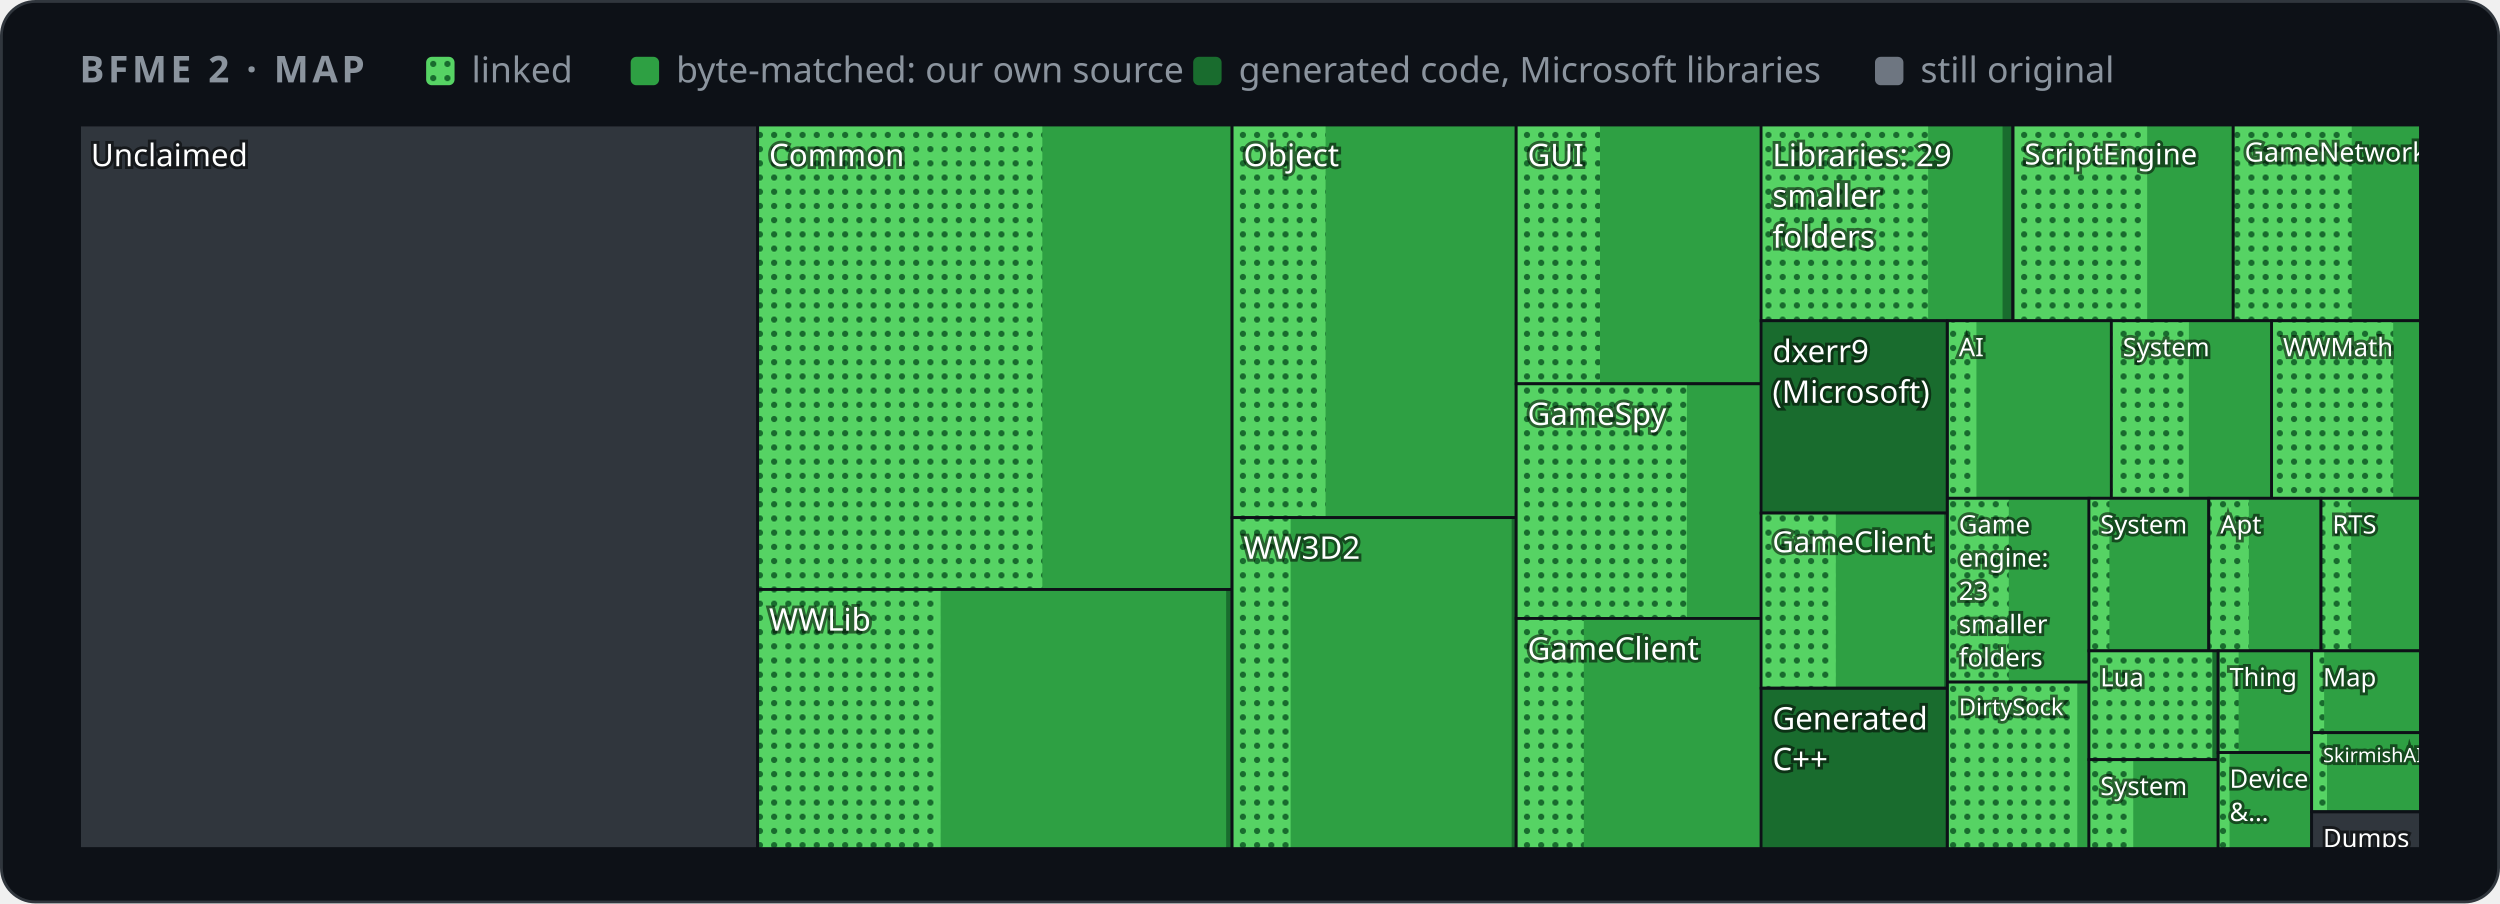
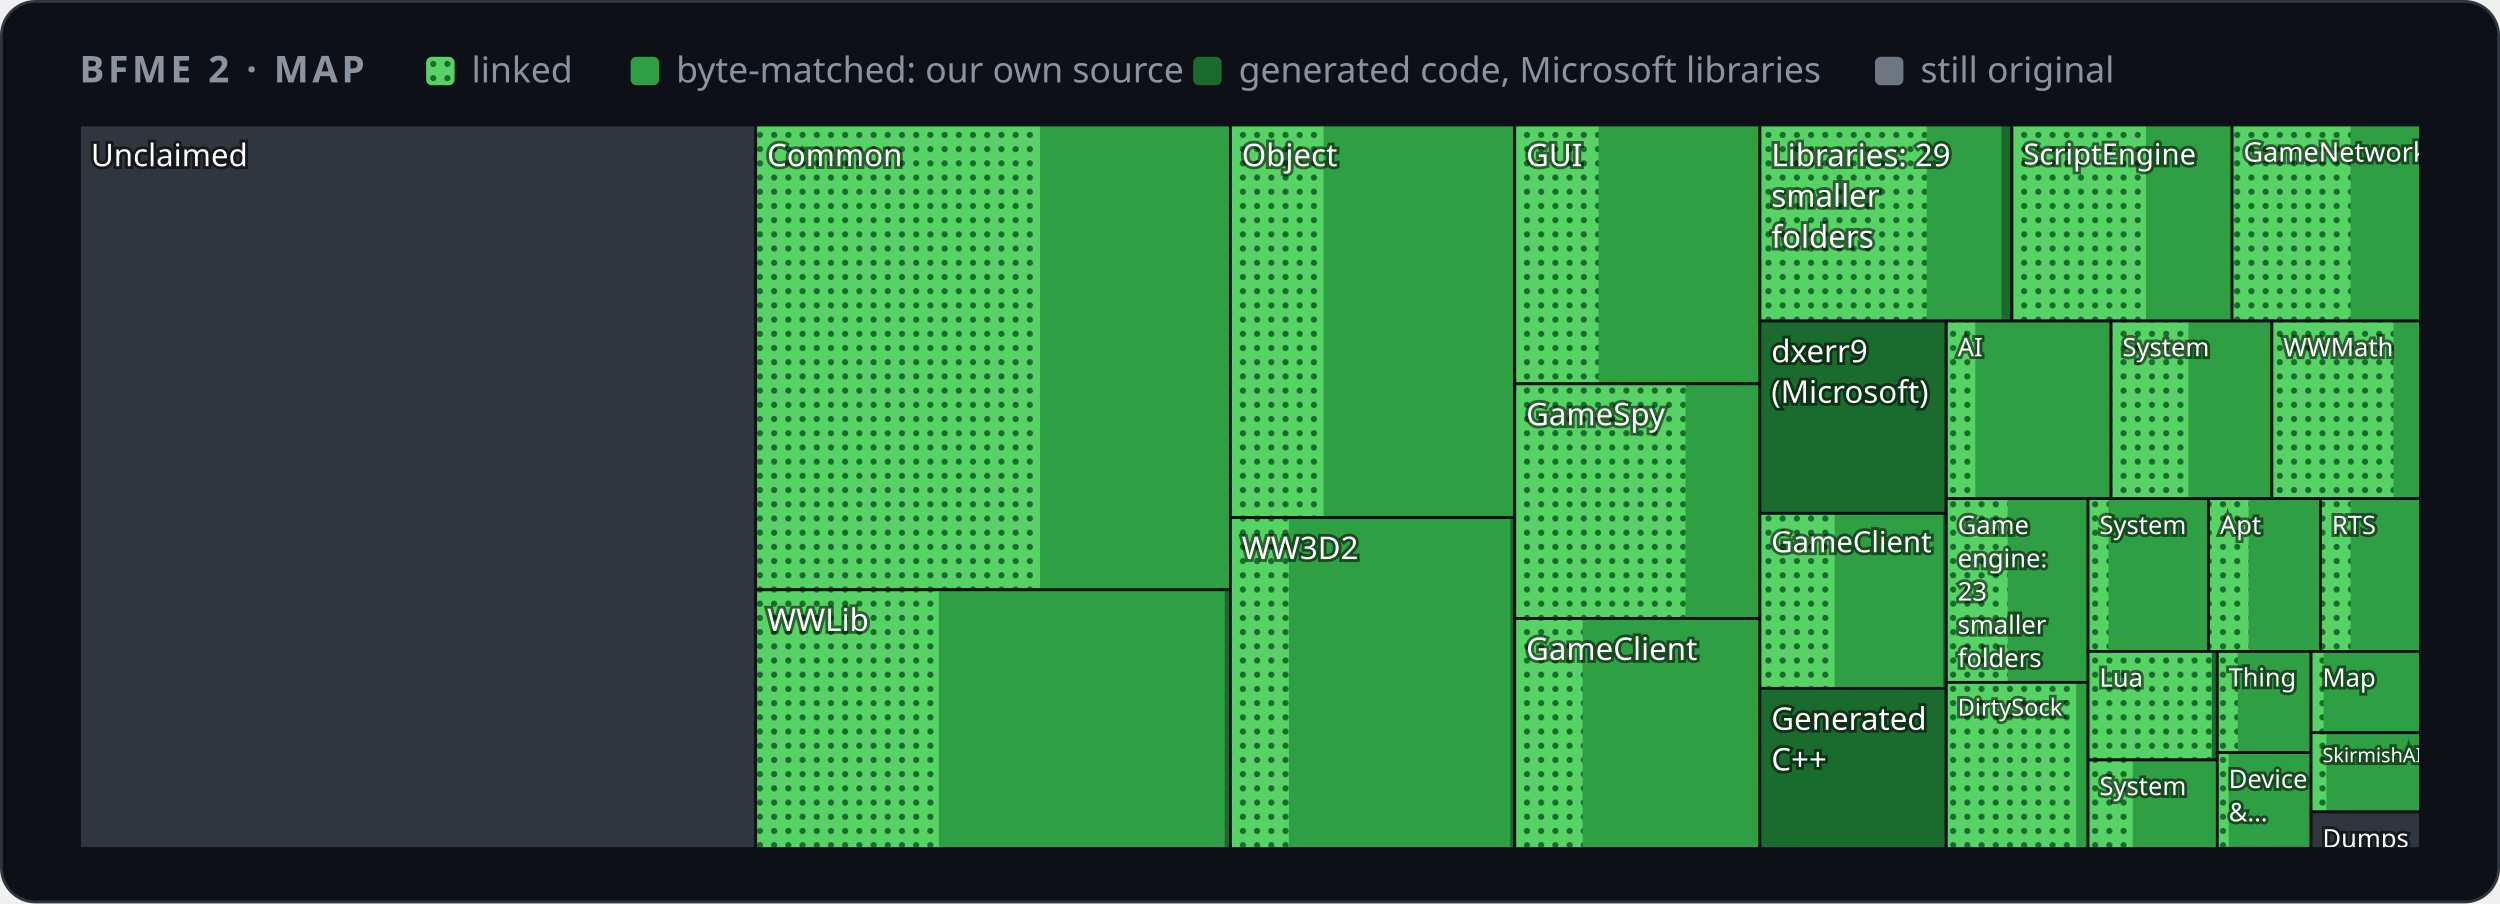
<svg xmlns="http://www.w3.org/2000/svg" width="880" height="318" viewBox="0 0 880 318" role="img" aria-label="Map of BFME 2's code by folder">
  <style>
    .card { fill: #0d1117; stroke: #30363d; } .muted { fill: #8b949e; } .grid { stroke: #30363d; }
    .axis { fill: #8b949e; font-size: 12px; } .rest { fill: #30363d; } .edge { stroke: #0d1117; }
    .hit { fill: transparent; }
    @media (prefers-color-scheme: light) {
      .card { fill: #ffffff; stroke: #d0d7de; } .muted { fill: #59636e; } .grid { stroke: #d0d7de; }
      .axis { fill: #59636e; } .rest { fill: #d0d7de; } .edge { stroke: #ffffff; }
    }
  </style>
  <defs>
    <pattern id="dots" width="5" height="5" patternUnits="userSpaceOnUse">
      <rect width="5" height="5" fill="#56d364" />
      <circle cx="2.5" cy="2.5" r="1.1" fill="#196c2e" />
    </pattern>
  </defs>
  <rect class="card" x="0.5" y="0.5" width="879" height="317" rx="12" />
  <g font-family="-apple-system,BlinkMacSystemFont,'Segoe UI','Noto Sans',Helvetica,Arial,sans-serif">
    <text x="28" y="29" class="muted" font-size="13" font-weight="600" letter-spacing="1.3">BFME 2 · MAP</text>
    <rect x="150" y="20" width="10" height="10" rx="2" fill="url(#dots)" />
    <text x="166" y="29" class="muted" font-size="12.5">linked</text>
    <rect x="222" y="20" width="10" height="10" rx="2" fill="#2ea043" />
    <text x="238" y="29" class="muted" font-size="12.5">byte-matched: our own source</text>
    <rect x="420" y="20" width="10" height="10" rx="2" fill="#196c2e" />
    <text x="436" y="29" class="muted" font-size="12.5">generated code, Microsoft libraries</text>
    <rect x="660" y="20" width="10" height="10" rx="2" fill="#6e7681" />
    <text x="676" y="29" class="muted" font-size="12.5">still original</text>
    <g>
      <clipPath id="t0">
-         <rect x="28.0" y="44.0" width="238.7" height="254.7" />
+         <rect x="28.0" y="44.0" width="238.0" height="254.7" />
      </clipPath>
      <g clip-path="url(#t0)">
-         <rect class="rest" x="28.0" y="44.0" width="238.7" height="254.7" />
+         <rect class="rest" x="28.0" y="44.0" width="238.0" height="254.7" />
        <text x="32.0" y="58.5" font-size="11.0" fill="#ffffff" style="paint-order:stroke" stroke="#0008" stroke-width="2">Unclaimed</text>
      </g>
-       <rect class="edge" x="28.0" y="44.0" width="238.7" height="254.7" fill="none" />
+       <rect class="edge" x="28.0" y="44.0" width="238.0" height="254.7" fill="none" />
    </g>
    <g>
      <clipPath id="t1">
-         <rect x="266.7" y="44.0" width="167.0" height="163.5" />
+         <rect x="266.0" y="44.0" width="167.1" height="163.6" />
      </clipPath>
      <g clip-path="url(#t1)">
-         <rect class="rest" x="266.7" y="44.0" width="167.0" height="163.5" />
-         <rect x="266.7" y="44.0" width="167.0" height="163.5" fill="#196c2e" />
-         <rect x="266.7" y="44.0" width="166.7" height="163.5" fill="#2ea043" />
-         <rect x="266.7" y="44.0" width="100.2" height="163.5" fill="url(#dots)" />
-         <text x="270.7" y="58.5" font-size="11.0" fill="#ffffff" style="paint-order:stroke" stroke="#0008" stroke-width="2">Common</text>
-       </g>
-       <rect class="edge" x="266.7" y="44.0" width="167.0" height="163.5" fill="none" />
+         <rect class="rest" x="266.0" y="44.0" width="167.1" height="163.6" />
+         <rect x="266.0" y="44.0" width="167.1" height="163.6" fill="#196c2e" />
+         <rect x="266.0" y="44.0" width="166.9" height="163.6" fill="#2ea043" />
+         <rect x="266.0" y="44.0" width="100.1" height="163.6" fill="url(#dots)" />
+         <text x="270.0" y="58.5" font-size="11.0" fill="#ffffff" style="paint-order:stroke" stroke="#0008" stroke-width="2">Common</text>
+       </g>
+       <rect class="edge" x="266.0" y="44.0" width="167.1" height="163.6" fill="none" />
    </g>
    <g>
      <clipPath id="t2">
-         <rect x="266.7" y="207.5" width="167.0" height="91.2" />
+         <rect x="266.0" y="207.6" width="167.1" height="91.1" />
      </clipPath>
      <g clip-path="url(#t2)">
-         <rect class="rest" x="266.7" y="207.5" width="167.0" height="91.2" />
-         <rect x="266.7" y="207.5" width="167.0" height="91.2" fill="#196c2e" />
-         <rect x="266.7" y="207.5" width="164.9" height="91.2" fill="#2ea043" />
-         <rect x="266.7" y="207.5" width="64.4" height="91.2" fill="url(#dots)" />
-         <text x="270.7" y="222.0" font-size="11.0" fill="#ffffff" style="paint-order:stroke" stroke="#0008" stroke-width="2">WWLib</text>
-       </g>
-       <rect class="edge" x="266.7" y="207.5" width="167.0" height="91.2" fill="none" />
+         <rect class="rest" x="266.0" y="207.6" width="167.1" height="91.1" />
+         <rect x="266.0" y="207.6" width="167.1" height="91.1" fill="#196c2e" />
+         <rect x="266.0" y="207.6" width="165.1" height="91.1" fill="#2ea043" />
+         <rect x="266.0" y="207.6" width="64.5" height="91.1" fill="url(#dots)" />
+         <text x="270.0" y="222.1" font-size="11.0" fill="#ffffff" style="paint-order:stroke" stroke="#0008" stroke-width="2">WWLib</text>
+       </g>
+       <rect class="edge" x="266.0" y="207.6" width="167.1" height="91.1" fill="none" />
    </g>
    <g>
      <clipPath id="t3">
-         <rect x="433.7" y="44.0" width="100.0" height="138.2" />
+         <rect x="433.1" y="44.0" width="100.1" height="138.2" />
      </clipPath>
      <g clip-path="url(#t3)">
-         <rect class="rest" x="433.7" y="44.0" width="100.0" height="138.2" />
-         <rect x="433.7" y="44.0" width="100.0" height="138.2" fill="#196c2e" />
-         <rect x="433.7" y="44.0" width="99.7" height="138.2" fill="#2ea043" />
-         <rect x="433.7" y="44.0" width="32.9" height="138.2" fill="url(#dots)" />
-         <text x="437.7" y="58.5" font-size="11.0" fill="#ffffff" style="paint-order:stroke" stroke="#0008" stroke-width="2">Object</text>
-       </g>
-       <rect class="edge" x="433.7" y="44.0" width="100.0" height="138.2" fill="none" />
+         <rect class="rest" x="433.1" y="44.0" width="100.1" height="138.2" />
+         <rect x="433.1" y="44.0" width="100.1" height="138.2" fill="#196c2e" />
+         <rect x="433.1" y="44.0" width="99.8" height="138.2" fill="#2ea043" />
+         <rect x="433.1" y="44.0" width="32.8" height="138.2" fill="url(#dots)" />
+         <text x="437.1" y="58.5" font-size="11.0" fill="#ffffff" style="paint-order:stroke" stroke="#0008" stroke-width="2">Object</text>
+       </g>
+       <rect class="edge" x="433.1" y="44.0" width="100.1" height="138.2" fill="none" />
    </g>
    <g>
      <clipPath id="t4">
-         <rect x="433.7" y="182.2" width="100.0" height="116.5" />
+         <rect x="433.1" y="182.2" width="100.1" height="116.5" />
      </clipPath>
      <g clip-path="url(#t4)">
-         <rect class="rest" x="433.7" y="182.2" width="100.0" height="116.5" />
-         <rect x="433.7" y="182.2" width="100.0" height="116.5" fill="#196c2e" />
-         <rect x="433.7" y="182.2" width="98.4" height="116.5" fill="#2ea043" />
-         <rect x="433.7" y="182.2" width="20.6" height="116.5" fill="url(#dots)" />
-         <text x="437.7" y="196.7" font-size="11.0" fill="#ffffff" style="paint-order:stroke" stroke="#0008" stroke-width="2">WW3D2</text>
-       </g>
-       <rect class="edge" x="433.7" y="182.2" width="100.0" height="116.5" fill="none" />
+         <rect class="rest" x="433.1" y="182.2" width="100.1" height="116.5" />
+         <rect x="433.1" y="182.2" width="100.1" height="116.5" fill="#196c2e" />
+         <rect x="433.1" y="182.2" width="98.5" height="116.5" fill="#2ea043" />
+         <rect x="433.1" y="182.2" width="20.6" height="116.5" fill="url(#dots)" />
+         <text x="437.1" y="196.8" font-size="11.0" fill="#ffffff" style="paint-order:stroke" stroke="#0008" stroke-width="2">WW3D2</text>
+       </g>
+       <rect class="edge" x="433.1" y="182.2" width="100.1" height="116.5" fill="none" />
    </g>
    <g>
      <clipPath id="t5">
-         <rect x="533.7" y="44.0" width="86.3" height="91.1" />
+         <rect x="533.2" y="44.0" width="86.3" height="91.1" />
      </clipPath>
      <g clip-path="url(#t5)">
-         <rect class="rest" x="533.7" y="44.0" width="86.3" height="91.1" />
-         <rect x="533.7" y="44.0" width="86.3" height="91.1" fill="#196c2e" />
-         <rect x="533.7" y="44.0" width="86.2" height="91.1" fill="#2ea043" />
-         <rect x="533.7" y="44.0" width="29.5" height="91.1" fill="url(#dots)" />
-         <text x="537.7" y="58.5" font-size="11.0" fill="#ffffff" style="paint-order:stroke" stroke="#0008" stroke-width="2">GUI</text>
-       </g>
-       <rect class="edge" x="533.7" y="44.0" width="86.3" height="91.1" fill="none" />
+         <rect class="rest" x="533.2" y="44.0" width="86.3" height="91.1" />
+         <rect x="533.2" y="44.0" width="86.3" height="91.1" fill="#196c2e" />
+         <rect x="533.2" y="44.0" width="86.2" height="91.1" fill="#2ea043" />
+         <rect x="533.2" y="44.0" width="29.5" height="91.1" fill="url(#dots)" />
+         <text x="537.2" y="58.5" font-size="11.0" fill="#ffffff" style="paint-order:stroke" stroke="#0008" stroke-width="2">GUI</text>
+       </g>
+       <rect class="edge" x="533.2" y="44.0" width="86.3" height="91.1" fill="none" />
    </g>
    <g>
      <clipPath id="t6">
-         <rect x="533.7" y="135.1" width="86.3" height="82.6" />
+         <rect x="533.2" y="135.1" width="86.3" height="82.6" />
      </clipPath>
      <g clip-path="url(#t6)">
-         <rect class="rest" x="533.7" y="135.1" width="86.3" height="82.6" />
-         <rect x="533.7" y="135.1" width="86.3" height="82.6" fill="#196c2e" />
-         <rect x="533.7" y="135.1" width="86.2" height="82.6" fill="#2ea043" />
-         <rect x="533.7" y="135.1" width="60.1" height="82.6" fill="url(#dots)" />
-         <text x="537.7" y="149.6" font-size="11.0" fill="#ffffff" style="paint-order:stroke" stroke="#0008" stroke-width="2">GameSpy</text>
-       </g>
-       <rect class="edge" x="533.7" y="135.1" width="86.3" height="82.6" fill="none" />
+         <rect class="rest" x="533.2" y="135.1" width="86.3" height="82.6" />
+         <rect x="533.2" y="135.1" width="86.3" height="82.6" fill="#196c2e" />
+         <rect x="533.2" y="135.1" width="86.2" height="82.6" fill="#2ea043" />
+         <rect x="533.2" y="135.1" width="60.1" height="82.6" fill="url(#dots)" />
+         <text x="537.2" y="149.7" font-size="11.0" fill="#ffffff" style="paint-order:stroke" stroke="#0008" stroke-width="2">GameSpy</text>
+       </g>
+       <rect class="edge" x="533.2" y="135.1" width="86.3" height="82.6" fill="none" />
    </g>
    <g>
      <clipPath id="t7">
-         <rect x="533.7" y="217.7" width="86.3" height="81.0" />
+         <rect x="533.2" y="217.7" width="86.3" height="81.0" />
      </clipPath>
      <g clip-path="url(#t7)">
-         <rect class="rest" x="533.7" y="217.7" width="86.3" height="81.0" />
-         <rect x="533.7" y="217.7" width="86.3" height="81.0" fill="#196c2e" />
-         <rect x="533.7" y="217.7" width="86.0" height="81.0" fill="#2ea043" />
-         <rect x="533.7" y="217.7" width="23.8" height="81.0" fill="url(#dots)" />
-         <text x="537.7" y="232.2" font-size="11.0" fill="#ffffff" style="paint-order:stroke" stroke="#0008" stroke-width="2">GameClient</text>
-       </g>
-       <rect class="edge" x="533.7" y="217.7" width="86.3" height="81.0" fill="none" />
+         <rect class="rest" x="533.2" y="217.7" width="86.3" height="81.0" />
+         <rect x="533.2" y="217.7" width="86.3" height="81.0" fill="#196c2e" />
+         <rect x="533.2" y="217.7" width="86.1" height="81.0" fill="#2ea043" />
+         <rect x="533.2" y="217.7" width="23.9" height="81.0" fill="url(#dots)" />
+         <text x="537.2" y="232.3" font-size="11.0" fill="#ffffff" style="paint-order:stroke" stroke="#0008" stroke-width="2">GameClient</text>
+       </g>
+       <rect class="edge" x="533.2" y="217.7" width="86.3" height="81.0" fill="none" />
    </g>
    <g>
      <clipPath id="t8">
-         <rect x="619.9" y="44.0" width="88.6" height="68.9" />
+         <rect x="619.5" y="44.0" width="88.6" height="69.0" />
      </clipPath>
      <g clip-path="url(#t8)">
-         <rect class="rest" x="619.9" y="44.0" width="88.6" height="68.9" />
-         <rect x="619.9" y="44.0" width="88.6" height="68.9" fill="#196c2e" />
-         <rect x="619.9" y="44.0" width="85.0" height="68.9" fill="#2ea043" />
-         <rect x="619.9" y="44.0" width="58.8" height="68.9" fill="url(#dots)" />
-         <text x="623.9" y="58.5" font-size="11.0" fill="#ffffff" style="paint-order:stroke" stroke="#0008" stroke-width="2">Libraries: 29</text>
-         <text x="623.9" y="72.8" font-size="11.0" fill="#ffffff" style="paint-order:stroke" stroke="#0008" stroke-width="2">smaller</text>
-         <text x="623.9" y="87.2" font-size="11.0" fill="#ffffff" style="paint-order:stroke" stroke="#0008" stroke-width="2">folders</text>
-       </g>
-       <rect class="edge" x="619.9" y="44.0" width="88.6" height="68.9" fill="none" />
+         <rect class="rest" x="619.5" y="44.0" width="88.6" height="69.0" />
+         <rect x="619.5" y="44.0" width="88.6" height="69.0" fill="#196c2e" />
+         <rect x="619.5" y="44.0" width="85.0" height="69.0" fill="#2ea043" />
+         <rect x="619.5" y="44.0" width="58.7" height="69.0" fill="url(#dots)" />
+         <text x="623.5" y="58.5" font-size="11.0" fill="#ffffff" style="paint-order:stroke" stroke="#0008" stroke-width="2">Libraries: 29</text>
+         <text x="623.5" y="72.8" font-size="11.0" fill="#ffffff" style="paint-order:stroke" stroke="#0008" stroke-width="2">smaller</text>
+         <text x="623.5" y="87.2" font-size="11.0" fill="#ffffff" style="paint-order:stroke" stroke="#0008" stroke-width="2">folders</text>
+       </g>
+       <rect class="edge" x="619.5" y="44.0" width="88.6" height="69.0" fill="none" />
    </g>
    <g>
      <clipPath id="t9">
-         <rect x="708.6" y="44.0" width="77.5" height="68.9" />
+         <rect x="708.2" y="44.0" width="77.5" height="69.0" />
      </clipPath>
      <g clip-path="url(#t9)">
-         <rect class="rest" x="708.6" y="44.0" width="77.5" height="68.9" />
-         <rect x="708.6" y="44.0" width="77.5" height="68.9" fill="#196c2e" />
-         <rect x="708.6" y="44.0" width="77.5" height="68.9" fill="#2ea043" />
-         <rect x="708.6" y="44.0" width="47.2" height="68.9" fill="url(#dots)" />
-         <text x="712.6" y="57.9" font-size="10.3" fill="#ffffff" style="paint-order:stroke" stroke="#0008" stroke-width="2">ScriptEngine</text>
-       </g>
-       <rect class="edge" x="708.6" y="44.0" width="77.5" height="68.9" fill="none" />
+         <rect class="rest" x="708.2" y="44.0" width="77.5" height="69.0" />
+         <rect x="708.2" y="44.0" width="77.5" height="69.0" fill="#196c2e" />
+         <rect x="708.2" y="44.0" width="77.5" height="69.0" fill="#2ea043" />
+         <rect x="708.2" y="44.0" width="47.2" height="69.0" fill="url(#dots)" />
+         <text x="712.2" y="57.9" font-size="10.3" fill="#ffffff" style="paint-order:stroke" stroke="#0008" stroke-width="2">ScriptEngine</text>
+       </g>
+       <rect class="edge" x="708.2" y="44.0" width="77.5" height="69.0" fill="none" />
    </g>
    <g>
      <clipPath id="t10">
-         <rect x="786.1" y="44.0" width="65.9" height="68.9" />
+         <rect x="785.7" y="44.0" width="66.3" height="69.0" />
      </clipPath>
      <g clip-path="url(#t10)">
-         <rect class="rest" x="786.1" y="44.0" width="65.9" height="68.9" />
-         <rect x="786.1" y="44.0" width="65.9" height="68.9" fill="#196c2e" />
-         <rect x="786.1" y="44.0" width="65.9" height="68.9" fill="#2ea043" />
-         <rect x="786.1" y="44.0" width="41.7" height="68.9" fill="url(#dots)" />
-         <text x="790.1" y="56.9" font-size="9.4" fill="#ffffff" style="paint-order:stroke" stroke="#0008" stroke-width="2">GameNetwork</text>
-       </g>
-       <rect class="edge" x="786.1" y="44.0" width="65.9" height="68.9" fill="none" />
+         <rect class="rest" x="785.7" y="44.0" width="66.3" height="69.0" />
+         <rect x="785.7" y="44.0" width="66.3" height="69.0" fill="#196c2e" />
+         <rect x="785.7" y="44.0" width="66.3" height="69.0" fill="#2ea043" />
+         <rect x="785.7" y="44.0" width="41.7" height="69.0" fill="url(#dots)" />
+         <text x="789.7" y="56.9" font-size="9.5" fill="#ffffff" style="paint-order:stroke" stroke="#0008" stroke-width="2">GameNetwork</text>
+       </g>
+       <rect class="edge" x="785.7" y="44.0" width="66.3" height="69.0" fill="none" />
    </g>
    <g>
      <clipPath id="t11">
-         <rect x="619.9" y="112.9" width="65.5" height="67.7" />
+         <rect x="619.5" y="113.0" width="65.5" height="67.7" />
      </clipPath>
      <g clip-path="url(#t11)">
-         <rect class="rest" x="619.9" y="112.9" width="65.5" height="67.7" />
-         <rect x="619.9" y="112.9" width="65.5" height="67.7" fill="#196c2e" />
-         <text x="623.9" y="127.5" font-size="11.0" fill="#ffffff" style="paint-order:stroke" stroke="#0008" stroke-width="2">dxerr9</text>
-         <text x="623.9" y="141.8" font-size="11.0" fill="#ffffff" style="paint-order:stroke" stroke="#0008" stroke-width="2">(Microsoft)</text>
-       </g>
-       <rect class="edge" x="619.9" y="112.9" width="65.5" height="67.7" fill="none" />
+         <rect class="rest" x="619.5" y="113.0" width="65.5" height="67.7" />
+         <rect x="619.5" y="113.0" width="65.5" height="67.7" fill="#196c2e" />
+         <text x="623.5" y="127.5" font-size="11.0" fill="#ffffff" style="paint-order:stroke" stroke="#0008" stroke-width="2">dxerr9</text>
+         <text x="623.5" y="141.8" font-size="11.0" fill="#ffffff" style="paint-order:stroke" stroke="#0008" stroke-width="2">(Microsoft)</text>
+       </g>
+       <rect class="edge" x="619.5" y="113.0" width="65.5" height="67.7" fill="none" />
    </g>
    <g>
      <clipPath id="t12">
-         <rect x="619.9" y="180.6" width="65.5" height="61.6" />
+         <rect x="619.5" y="180.7" width="65.5" height="61.7" />
      </clipPath>
      <g clip-path="url(#t12)">
-         <rect class="rest" x="619.9" y="180.6" width="65.5" height="61.6" />
-         <rect x="619.9" y="180.6" width="65.5" height="61.6" fill="#196c2e" />
-         <rect x="619.9" y="180.6" width="64.4" height="61.6" fill="#2ea043" />
-         <rect x="619.9" y="180.6" width="26.3" height="61.6" fill="url(#dots)" />
-         <text x="623.9" y="194.4" font-size="10.3" fill="#ffffff" style="paint-order:stroke" stroke="#0008" stroke-width="2">GameClient</text>
-       </g>
-       <rect class="edge" x="619.9" y="180.6" width="65.5" height="61.6" fill="none" />
+         <rect class="rest" x="619.5" y="180.7" width="65.5" height="61.7" />
+         <rect x="619.5" y="180.7" width="65.5" height="61.7" fill="#196c2e" />
+         <rect x="619.5" y="180.7" width="64.4" height="61.7" fill="#2ea043" />
+         <rect x="619.5" y="180.7" width="26.3" height="61.7" fill="url(#dots)" />
+         <text x="623.5" y="194.4" font-size="10.3" fill="#ffffff" style="paint-order:stroke" stroke="#0008" stroke-width="2">GameClient</text>
+       </g>
+       <rect class="edge" x="619.5" y="180.7" width="65.5" height="61.7" fill="none" />
    </g>
    <g>
      <clipPath id="t13">
-         <rect x="619.9" y="242.3" width="65.5" height="56.4" />
+         <rect x="619.5" y="242.3" width="65.5" height="56.4" />
      </clipPath>
      <g clip-path="url(#t13)">
-         <rect class="rest" x="619.9" y="242.3" width="65.5" height="56.4" />
-         <rect x="619.9" y="242.3" width="65.4" height="56.4" fill="#196c2e" />
-         <text x="623.9" y="256.8" font-size="11.0" fill="#ffffff" style="paint-order:stroke" stroke="#0008" stroke-width="2">Generated</text>
-         <text x="623.9" y="271.1" font-size="11.0" fill="#ffffff" style="paint-order:stroke" stroke="#0008" stroke-width="2">C++</text>
-       </g>
-       <rect class="edge" x="619.9" y="242.3" width="65.5" height="56.4" fill="none" />
+         <rect class="rest" x="619.5" y="242.3" width="65.5" height="56.4" />
+         <rect x="619.5" y="242.3" width="65.4" height="56.4" fill="#196c2e" />
+         <text x="623.5" y="256.9" font-size="11.0" fill="#ffffff" style="paint-order:stroke" stroke="#0008" stroke-width="2">Generated</text>
+         <text x="623.5" y="271.2" font-size="11.0" fill="#ffffff" style="paint-order:stroke" stroke="#0008" stroke-width="2">C++</text>
+       </g>
+       <rect class="edge" x="619.5" y="242.3" width="65.5" height="56.4" fill="none" />
    </g>
    <g>
      <clipPath id="t14">
-         <rect x="685.5" y="112.9" width="57.7" height="62.5" />
+         <rect x="685.1" y="113.0" width="58.0" height="62.5" />
      </clipPath>
      <g clip-path="url(#t14)">
-         <rect class="rest" x="685.5" y="112.9" width="57.7" height="62.5" />
-         <rect x="685.5" y="112.9" width="57.7" height="62.5" fill="#196c2e" />
-         <rect x="685.5" y="112.9" width="57.7" height="62.5" fill="#2ea043" />
-         <rect x="685.5" y="112.9" width="10.2" height="62.5" fill="url(#dots)" />
-         <text x="689.5" y="125.4" font-size="9.0" fill="#ffffff" style="paint-order:stroke" stroke="#0008" stroke-width="2">AI</text>
-       </g>
-       <rect class="edge" x="685.5" y="112.9" width="57.7" height="62.5" fill="none" />
+         <rect class="rest" x="685.1" y="113.0" width="58.0" height="62.5" />
+         <rect x="685.1" y="113.0" width="58.0" height="62.5" fill="#196c2e" />
+         <rect x="685.1" y="113.0" width="58.0" height="62.5" fill="#2ea043" />
+         <rect x="685.1" y="113.0" width="10.2" height="62.5" fill="url(#dots)" />
+         <text x="689.1" y="125.4" font-size="9.0" fill="#ffffff" style="paint-order:stroke" stroke="#0008" stroke-width="2">AI</text>
+       </g>
+       <rect class="edge" x="685.1" y="113.0" width="58.0" height="62.5" fill="none" />
    </g>
    <g>
      <clipPath id="t15">
-         <rect x="743.2" y="112.9" width="56.5" height="62.5" />
+         <rect x="743.1" y="113.0" width="56.6" height="62.5" />
      </clipPath>
      <g clip-path="url(#t15)">
-         <rect class="rest" x="743.2" y="112.9" width="56.5" height="62.5" />
-         <rect x="743.2" y="112.9" width="56.5" height="62.5" fill="#196c2e" />
-         <rect x="743.2" y="112.9" width="56.2" height="62.5" fill="#2ea043" />
-         <rect x="743.2" y="112.9" width="27.3" height="62.5" fill="url(#dots)" />
-         <text x="747.2" y="125.4" font-size="9.0" fill="#ffffff" style="paint-order:stroke" stroke="#0008" stroke-width="2">System</text>
-       </g>
-       <rect class="edge" x="743.2" y="112.9" width="56.5" height="62.5" fill="none" />
+         <rect class="rest" x="743.1" y="113.0" width="56.6" height="62.5" />
+         <rect x="743.1" y="113.0" width="56.6" height="62.5" fill="#196c2e" />
+         <rect x="743.1" y="113.0" width="56.4" height="62.5" fill="#2ea043" />
+         <rect x="743.1" y="113.0" width="27.2" height="62.5" fill="url(#dots)" />
+         <text x="747.1" y="125.4" font-size="9.0" fill="#ffffff" style="paint-order:stroke" stroke="#0008" stroke-width="2">System</text>
+       </g>
+       <rect class="edge" x="743.1" y="113.0" width="56.6" height="62.5" fill="none" />
    </g>
    <g>
      <clipPath id="t16">
-         <rect x="799.6" y="112.9" width="52.4" height="62.5" />
+         <rect x="799.7" y="113.0" width="52.3" height="62.5" />
      </clipPath>
      <g clip-path="url(#t16)">
-         <rect class="rest" x="799.6" y="112.9" width="52.4" height="62.5" />
-         <rect x="799.6" y="112.9" width="52.4" height="62.5" fill="#196c2e" />
-         <rect x="799.6" y="112.9" width="52.1" height="62.5" fill="#2ea043" />
-         <rect x="799.6" y="112.9" width="42.8" height="62.5" fill="url(#dots)" />
-         <text x="803.6" y="125.4" font-size="9.0" fill="#ffffff" style="paint-order:stroke" stroke="#0008" stroke-width="2">WWMath</text>
-       </g>
-       <rect class="edge" x="799.6" y="112.9" width="52.4" height="62.5" fill="none" />
+         <rect class="rest" x="799.7" y="113.0" width="52.3" height="62.5" />
+         <rect x="799.7" y="113.0" width="52.3" height="62.5" fill="#196c2e" />
+         <rect x="799.7" y="113.0" width="52.1" height="62.5" fill="#2ea043" />
+         <rect x="799.7" y="113.0" width="42.8" height="62.5" fill="url(#dots)" />
+         <text x="803.7" y="125.4" font-size="9.0" fill="#ffffff" style="paint-order:stroke" stroke="#0008" stroke-width="2">WWMath</text>
+       </g>
+       <rect class="edge" x="799.7" y="113.0" width="52.3" height="62.5" fill="none" />
    </g>
    <g>
      <clipPath id="t17">
-         <rect x="685.5" y="175.4" width="49.9" height="64.7" />
+         <rect x="685.1" y="175.5" width="49.9" height="64.7" />
      </clipPath>
      <g clip-path="url(#t17)">
-         <rect class="rest" x="685.5" y="175.4" width="49.9" height="64.7" />
-         <rect x="685.5" y="175.4" width="49.9" height="64.7" fill="#196c2e" />
-         <rect x="685.5" y="175.4" width="49.8" height="64.7" fill="#2ea043" />
-         <rect x="685.5" y="175.4" width="21.6" height="64.7" fill="url(#dots)" />
-         <text x="689.5" y="187.8" font-size="9.0" fill="#ffffff" style="paint-order:stroke" stroke="#0008" stroke-width="2">Game</text>
-         <text x="689.5" y="199.5" font-size="9.0" fill="#ffffff" style="paint-order:stroke" stroke="#0008" stroke-width="2">engine:</text>
-         <text x="689.5" y="211.2" font-size="9.0" fill="#ffffff" style="paint-order:stroke" stroke="#0008" stroke-width="2">23</text>
-         <text x="689.5" y="222.9" font-size="9.0" fill="#ffffff" style="paint-order:stroke" stroke="#0008" stroke-width="2">smaller</text>
-         <text x="689.5" y="234.6" font-size="9.0" fill="#ffffff" style="paint-order:stroke" stroke="#0008" stroke-width="2">folders</text>
-       </g>
-       <rect class="edge" x="685.5" y="175.4" width="49.9" height="64.7" fill="none" />
+         <rect class="rest" x="685.1" y="175.5" width="49.9" height="64.7" />
+         <rect x="685.1" y="175.5" width="49.9" height="64.7" fill="#196c2e" />
+         <rect x="685.1" y="175.5" width="49.8" height="64.7" fill="#2ea043" />
+         <rect x="685.1" y="175.5" width="21.6" height="64.7" fill="url(#dots)" />
+         <text x="689.1" y="188.0" font-size="9.0" fill="#ffffff" style="paint-order:stroke" stroke="#0008" stroke-width="2">Game</text>
+         <text x="689.1" y="199.7" font-size="9.0" fill="#ffffff" style="paint-order:stroke" stroke="#0008" stroke-width="2">engine:</text>
+         <text x="689.1" y="211.4" font-size="9.0" fill="#ffffff" style="paint-order:stroke" stroke="#0008" stroke-width="2">23</text>
+         <text x="689.1" y="223.1" font-size="9.0" fill="#ffffff" style="paint-order:stroke" stroke="#0008" stroke-width="2">smaller</text>
+         <text x="689.1" y="234.8" font-size="9.0" fill="#ffffff" style="paint-order:stroke" stroke="#0008" stroke-width="2">folders</text>
+       </g>
+       <rect class="edge" x="685.1" y="175.5" width="49.9" height="64.7" fill="none" />
    </g>
    <g>
      <clipPath id="t18">
-         <rect x="685.5" y="240.1" width="49.9" height="58.6" />
+         <rect x="685.1" y="240.2" width="49.9" height="58.5" />
      </clipPath>
      <g clip-path="url(#t18)">
-         <rect class="rest" x="685.5" y="240.1" width="49.9" height="58.6" />
-         <rect x="685.5" y="240.1" width="49.9" height="58.6" fill="#196c2e" />
-         <rect x="685.5" y="240.1" width="49.4" height="58.6" fill="#2ea043" />
-         <rect x="685.5" y="240.1" width="45.7" height="58.6" fill="url(#dots)" />
-         <text x="689.5" y="251.8" font-size="8.3" fill="#ffffff" style="paint-order:stroke" stroke="#0008" stroke-width="2">DirtySock</text>
-       </g>
-       <rect class="edge" x="685.5" y="240.1" width="49.9" height="58.6" fill="none" />
+         <rect class="rest" x="685.1" y="240.2" width="49.9" height="58.5" />
+         <rect x="685.1" y="240.2" width="49.9" height="58.5" fill="#196c2e" />
+         <rect x="685.1" y="240.2" width="49.5" height="58.5" fill="#2ea043" />
+         <rect x="685.1" y="240.2" width="45.7" height="58.5" fill="url(#dots)" />
+         <text x="689.1" y="251.9" font-size="8.3" fill="#ffffff" style="paint-order:stroke" stroke="#0008" stroke-width="2">DirtySock</text>
+       </g>
+       <rect class="edge" x="685.1" y="240.2" width="49.9" height="58.5" fill="none" />
    </g>
    <g>
      <clipPath id="t19">
-         <rect x="735.3" y="175.4" width="42.2" height="53.7" />
+         <rect x="735.0" y="175.5" width="42.4" height="53.8" />
      </clipPath>
      <g clip-path="url(#t19)">
-         <rect class="rest" x="735.3" y="175.4" width="42.2" height="53.7" />
-         <rect x="735.3" y="175.4" width="42.2" height="53.7" fill="#196c2e" />
-         <rect x="735.3" y="175.4" width="42.2" height="53.7" fill="#2ea043" />
-         <rect x="735.3" y="175.4" width="7.2" height="53.7" fill="url(#dots)" />
-         <text x="739.3" y="187.8" font-size="9.0" fill="#ffffff" style="paint-order:stroke" stroke="#0008" stroke-width="2">System</text>
-       </g>
-       <rect class="edge" x="735.3" y="175.4" width="42.2" height="53.7" fill="none" />
+         <rect class="rest" x="735.0" y="175.5" width="42.4" height="53.8" />
+         <rect x="735.0" y="175.5" width="42.4" height="53.8" fill="#196c2e" />
+         <rect x="735.0" y="175.5" width="42.4" height="53.8" fill="#2ea043" />
+         <rect x="735.0" y="175.5" width="7.2" height="53.8" fill="url(#dots)" />
+         <text x="739.0" y="188.0" font-size="9.0" fill="#ffffff" style="paint-order:stroke" stroke="#0008" stroke-width="2">System</text>
+       </g>
+       <rect class="edge" x="735.0" y="175.5" width="42.4" height="53.8" fill="none" />
    </g>
    <g>
      <clipPath id="t20">
-         <rect x="777.5" y="175.4" width="39.5" height="53.7" />
+         <rect x="777.4" y="175.5" width="39.5" height="53.8" />
      </clipPath>
      <g clip-path="url(#t20)">
-         <rect class="rest" x="777.5" y="175.4" width="39.5" height="53.7" />
-         <rect x="777.5" y="175.4" width="39.5" height="53.7" fill="#196c2e" />
-         <rect x="777.5" y="175.4" width="39.4" height="53.7" fill="#2ea043" />
-         <rect x="777.5" y="175.4" width="14.1" height="53.7" fill="url(#dots)" />
-         <text x="781.5" y="187.8" font-size="9.0" fill="#ffffff" style="paint-order:stroke" stroke="#0008" stroke-width="2">Apt</text>
-       </g>
-       <rect class="edge" x="777.5" y="175.4" width="39.5" height="53.7" fill="none" />
+         <rect class="rest" x="777.4" y="175.5" width="39.5" height="53.8" />
+         <rect x="777.4" y="175.5" width="39.5" height="53.8" fill="#196c2e" />
+         <rect x="777.4" y="175.5" width="39.4" height="53.8" fill="#2ea043" />
+         <rect x="777.4" y="175.5" width="14.1" height="53.8" fill="url(#dots)" />
+         <text x="781.4" y="188.0" font-size="9.0" fill="#ffffff" style="paint-order:stroke" stroke="#0008" stroke-width="2">Apt</text>
+       </g>
+       <rect class="edge" x="777.4" y="175.5" width="39.5" height="53.8" fill="none" />
    </g>
    <g>
      <clipPath id="t21">
-         <rect x="817.0" y="175.4" width="35.0" height="53.7" />
+         <rect x="816.8" y="175.5" width="35.2" height="53.8" />
      </clipPath>
      <g clip-path="url(#t21)">
-         <rect class="rest" x="817.0" y="175.4" width="35.0" height="53.7" />
-         <rect x="817.0" y="175.4" width="35.0" height="53.7" fill="#196c2e" />
-         <rect x="817.0" y="175.4" width="35.0" height="53.7" fill="#2ea043" />
-         <rect x="817.0" y="175.4" width="10.6" height="53.7" fill="url(#dots)" />
-         <text x="821.0" y="187.8" font-size="9.0" fill="#ffffff" style="paint-order:stroke" stroke="#0008" stroke-width="2">RTS</text>
-       </g>
-       <rect class="edge" x="817.0" y="175.4" width="35.0" height="53.7" fill="none" />
+         <rect class="rest" x="816.8" y="175.5" width="35.2" height="53.8" />
+         <rect x="816.8" y="175.5" width="35.2" height="53.8" fill="#196c2e" />
+         <rect x="816.8" y="175.5" width="35.1" height="53.8" fill="#2ea043" />
+         <rect x="816.8" y="175.5" width="10.6" height="53.8" fill="url(#dots)" />
+         <text x="820.8" y="188.0" font-size="9.0" fill="#ffffff" style="paint-order:stroke" stroke="#0008" stroke-width="2">RTS</text>
+       </g>
+       <rect class="edge" x="816.8" y="175.5" width="35.2" height="53.8" fill="none" />
    </g>
    <g>
      <clipPath id="t22">
-         <rect x="735.3" y="229.1" width="45.5" height="38.3" />
+         <rect x="735.0" y="229.3" width="45.5" height="38.2" />
      </clipPath>
      <g clip-path="url(#t22)">
-         <rect class="rest" x="735.3" y="229.1" width="45.5" height="38.3" />
-         <rect x="735.3" y="229.1" width="45.5" height="38.3" fill="#196c2e" />
-         <rect x="735.3" y="229.1" width="43.4" height="38.3" fill="#2ea043" />
-         <rect x="735.3" y="229.1" width="43.4" height="38.3" fill="url(#dots)" />
-         <text x="739.3" y="241.6" font-size="9.0" fill="#ffffff" style="paint-order:stroke" stroke="#0008" stroke-width="2">Lua</text>
-       </g>
-       <rect class="edge" x="735.3" y="229.1" width="45.5" height="38.3" fill="none" />
+         <rect class="rest" x="735.0" y="229.3" width="45.5" height="38.2" />
+         <rect x="735.0" y="229.3" width="45.5" height="38.2" fill="#196c2e" />
+         <rect x="735.0" y="229.3" width="43.5" height="38.2" fill="#2ea043" />
+         <rect x="735.0" y="229.3" width="43.5" height="38.2" fill="url(#dots)" />
+         <text x="739.0" y="241.7" font-size="9.0" fill="#ffffff" style="paint-order:stroke" stroke="#0008" stroke-width="2">Lua</text>
+       </g>
+       <rect class="edge" x="735.0" y="229.3" width="45.5" height="38.2" fill="none" />
    </g>
    <g>
      <clipPath id="t23">
-         <rect x="735.3" y="267.4" width="45.5" height="31.3" />
+         <rect x="735.0" y="267.5" width="45.5" height="31.2" />
      </clipPath>
      <g clip-path="url(#t23)">
-         <rect class="rest" x="735.3" y="267.4" width="45.5" height="31.3" />
-         <rect x="735.3" y="267.4" width="45.5" height="31.3" fill="#196c2e" />
-         <rect x="735.3" y="267.4" width="45.4" height="31.3" fill="#2ea043" />
-         <rect x="735.3" y="267.4" width="15.6" height="31.3" fill="url(#dots)" />
-         <text x="739.3" y="279.9" font-size="9.0" fill="#ffffff" style="paint-order:stroke" stroke="#0008" stroke-width="2">System</text>
-       </g>
-       <rect class="edge" x="735.3" y="267.4" width="45.5" height="31.3" fill="none" />
+         <rect class="rest" x="735.0" y="267.5" width="45.5" height="31.2" />
+         <rect x="735.0" y="267.5" width="45.5" height="31.2" fill="#196c2e" />
+         <rect x="735.0" y="267.5" width="45.5" height="31.2" fill="#2ea043" />
+         <rect x="735.0" y="267.5" width="15.7" height="31.2" fill="url(#dots)" />
+         <text x="739.0" y="279.9" font-size="9.0" fill="#ffffff" style="paint-order:stroke" stroke="#0008" stroke-width="2">System</text>
+       </g>
+       <rect class="edge" x="735.0" y="267.5" width="45.5" height="31.2" fill="none" />
    </g>
    <g>
      <clipPath id="t24">
-         <rect x="780.8" y="229.1" width="32.9" height="35.8" />
+         <rect x="780.5" y="229.3" width="33.0" height="35.7" />
      </clipPath>
      <g clip-path="url(#t24)">
-         <rect class="rest" x="780.8" y="229.1" width="32.9" height="35.8" />
-         <rect x="780.8" y="229.1" width="32.9" height="35.8" fill="#196c2e" />
-         <rect x="780.8" y="229.1" width="32.8" height="35.8" fill="#2ea043" />
-         <rect x="780.8" y="229.1" width="7.2" height="35.8" fill="url(#dots)" />
-         <text x="784.8" y="241.5" font-size="8.9" fill="#ffffff" style="paint-order:stroke" stroke="#0008" stroke-width="2">Thing</text>
-       </g>
-       <rect class="edge" x="780.8" y="229.1" width="32.9" height="35.8" fill="none" />
+         <rect class="rest" x="780.5" y="229.3" width="33.0" height="35.7" />
+         <rect x="780.5" y="229.3" width="33.0" height="35.7" fill="#196c2e" />
+         <rect x="780.5" y="229.3" width="32.9" height="35.7" fill="#2ea043" />
+         <rect x="780.5" y="229.3" width="7.2" height="35.7" fill="url(#dots)" />
+         <text x="784.5" y="241.6" font-size="8.9" fill="#ffffff" style="paint-order:stroke" stroke="#0008" stroke-width="2">Thing</text>
+       </g>
+       <rect class="edge" x="780.5" y="229.3" width="33.0" height="35.7" fill="none" />
    </g>
    <g>
      <clipPath id="t25">
-         <rect x="780.8" y="264.9" width="32.9" height="33.8" />
+         <rect x="780.5" y="264.9" width="33.0" height="33.7" />
      </clipPath>
      <g clip-path="url(#t25)">
-         <rect class="rest" x="780.8" y="264.9" width="32.9" height="33.8" />
-         <rect x="780.8" y="264.9" width="32.9" height="33.8" fill="#196c2e" />
-         <rect x="780.8" y="264.9" width="32.9" height="33.8" fill="#2ea043" />
-         <rect x="780.8" y="264.9" width="4.0" height="33.8" fill="url(#dots)" />
-         <text x="784.8" y="277.3" font-size="9.0" fill="#ffffff" style="paint-order:stroke" stroke="#0008" stroke-width="2">Device</text>
-         <text x="784.8" y="289.0" font-size="9.0" fill="#ffffff" style="paint-order:stroke" stroke="#0008" stroke-width="2">&amp;…</text>
-       </g>
-       <rect class="edge" x="780.8" y="264.9" width="32.9" height="33.8" fill="none" />
+         <rect class="rest" x="780.5" y="264.9" width="33.0" height="33.7" />
+         <rect x="780.5" y="264.9" width="33.0" height="33.7" fill="#196c2e" />
+         <rect x="780.5" y="264.9" width="33.0" height="33.7" fill="#2ea043" />
+         <rect x="780.5" y="264.9" width="4.0" height="33.7" fill="url(#dots)" />
+         <text x="784.5" y="277.4" font-size="9.0" fill="#ffffff" style="paint-order:stroke" stroke="#0008" stroke-width="2">Device</text>
+         <text x="784.5" y="289.1" font-size="9.0" fill="#ffffff" style="paint-order:stroke" stroke="#0008" stroke-width="2">&amp;…</text>
+       </g>
+       <rect class="edge" x="780.5" y="264.9" width="33.0" height="33.7" fill="none" />
    </g>
    <g>
      <clipPath id="t26">
-         <rect x="813.7" y="229.1" width="38.3" height="28.8" />
+         <rect x="813.5" y="229.3" width="38.5" height="28.7" />
      </clipPath>
      <g clip-path="url(#t26)">
-         <rect class="rest" x="813.7" y="229.1" width="38.3" height="28.8" />
-         <rect x="813.7" y="229.1" width="38.3" height="28.8" fill="#196c2e" />
-         <rect x="813.7" y="229.1" width="38.1" height="28.8" fill="#2ea043" />
-         <rect x="813.7" y="229.1" width="4.4" height="28.8" fill="url(#dots)" />
-         <text x="817.7" y="241.6" font-size="9.0" fill="#ffffff" style="paint-order:stroke" stroke="#0008" stroke-width="2">Map</text>
-       </g>
-       <rect class="edge" x="813.7" y="229.1" width="38.3" height="28.8" fill="none" />
+         <rect class="rest" x="813.5" y="229.3" width="38.5" height="28.7" />
+         <rect x="813.5" y="229.3" width="38.5" height="28.7" fill="#196c2e" />
+         <rect x="813.5" y="229.3" width="38.2" height="28.7" fill="#2ea043" />
+         <rect x="813.5" y="229.3" width="4.4" height="28.7" fill="url(#dots)" />
+         <text x="817.5" y="241.7" font-size="9.0" fill="#ffffff" style="paint-order:stroke" stroke="#0008" stroke-width="2">Map</text>
+       </g>
+       <rect class="edge" x="813.5" y="229.3" width="38.5" height="28.7" fill="none" />
    </g>
    <g>
      <clipPath id="t27">
-         <rect x="813.7" y="257.9" width="38.3" height="27.8" />
+         <rect x="813.5" y="257.9" width="38.5" height="27.9" />
      </clipPath>
      <g clip-path="url(#t27)">
-         <rect class="rest" x="813.7" y="257.9" width="38.3" height="27.8" />
-         <rect x="813.7" y="257.9" width="38.3" height="27.8" fill="#196c2e" />
-         <rect x="813.7" y="257.9" width="38.3" height="27.8" fill="#2ea043" />
-         <rect x="813.7" y="257.9" width="5.4" height="27.8" fill="url(#dots)" />
-         <text x="817.7" y="268.3" font-size="7.0" fill="#ffffff" style="paint-order:stroke" stroke="#0008" stroke-width="2">SkirmishAI</text>
-       </g>
-       <rect class="edge" x="813.7" y="257.9" width="38.3" height="27.8" fill="none" />
+         <rect class="rest" x="813.5" y="257.9" width="38.5" height="27.9" />
+         <rect x="813.5" y="257.9" width="38.5" height="27.9" fill="#196c2e" />
+         <rect x="813.5" y="257.9" width="38.5" height="27.9" fill="#2ea043" />
+         <rect x="813.5" y="257.9" width="5.4" height="27.9" fill="url(#dots)" />
+         <text x="817.5" y="268.3" font-size="7.0" fill="#ffffff" style="paint-order:stroke" stroke="#0008" stroke-width="2">SkirmishAI</text>
+       </g>
+       <rect class="edge" x="813.5" y="257.9" width="38.5" height="27.9" fill="none" />
    </g>
    <g>
      <clipPath id="t28">
-         <rect x="813.7" y="285.8" width="38.3" height="12.9" />
+         <rect x="813.5" y="285.8" width="38.5" height="12.9" />
      </clipPath>
      <g clip-path="url(#t28)">
-         <rect class="rest" x="813.7" y="285.8" width="38.3" height="12.9" />
-         <text x="817.7" y="298.2" font-size="9.0" fill="#ffffff" style="paint-order:stroke" stroke="#0008" stroke-width="2">Dumps</text>
-       </g>
-       <rect class="edge" x="813.7" y="285.8" width="38.3" height="12.9" fill="none" />
+         <rect class="rest" x="813.5" y="285.8" width="38.5" height="12.9" />
+         <text x="817.5" y="298.3" font-size="9.0" fill="#ffffff" style="paint-order:stroke" stroke="#0008" stroke-width="2">Dumps</text>
+       </g>
+       <rect class="edge" x="813.5" y="285.8" width="38.5" height="12.9" fill="none" />
    </g>
  </g>
</svg>
